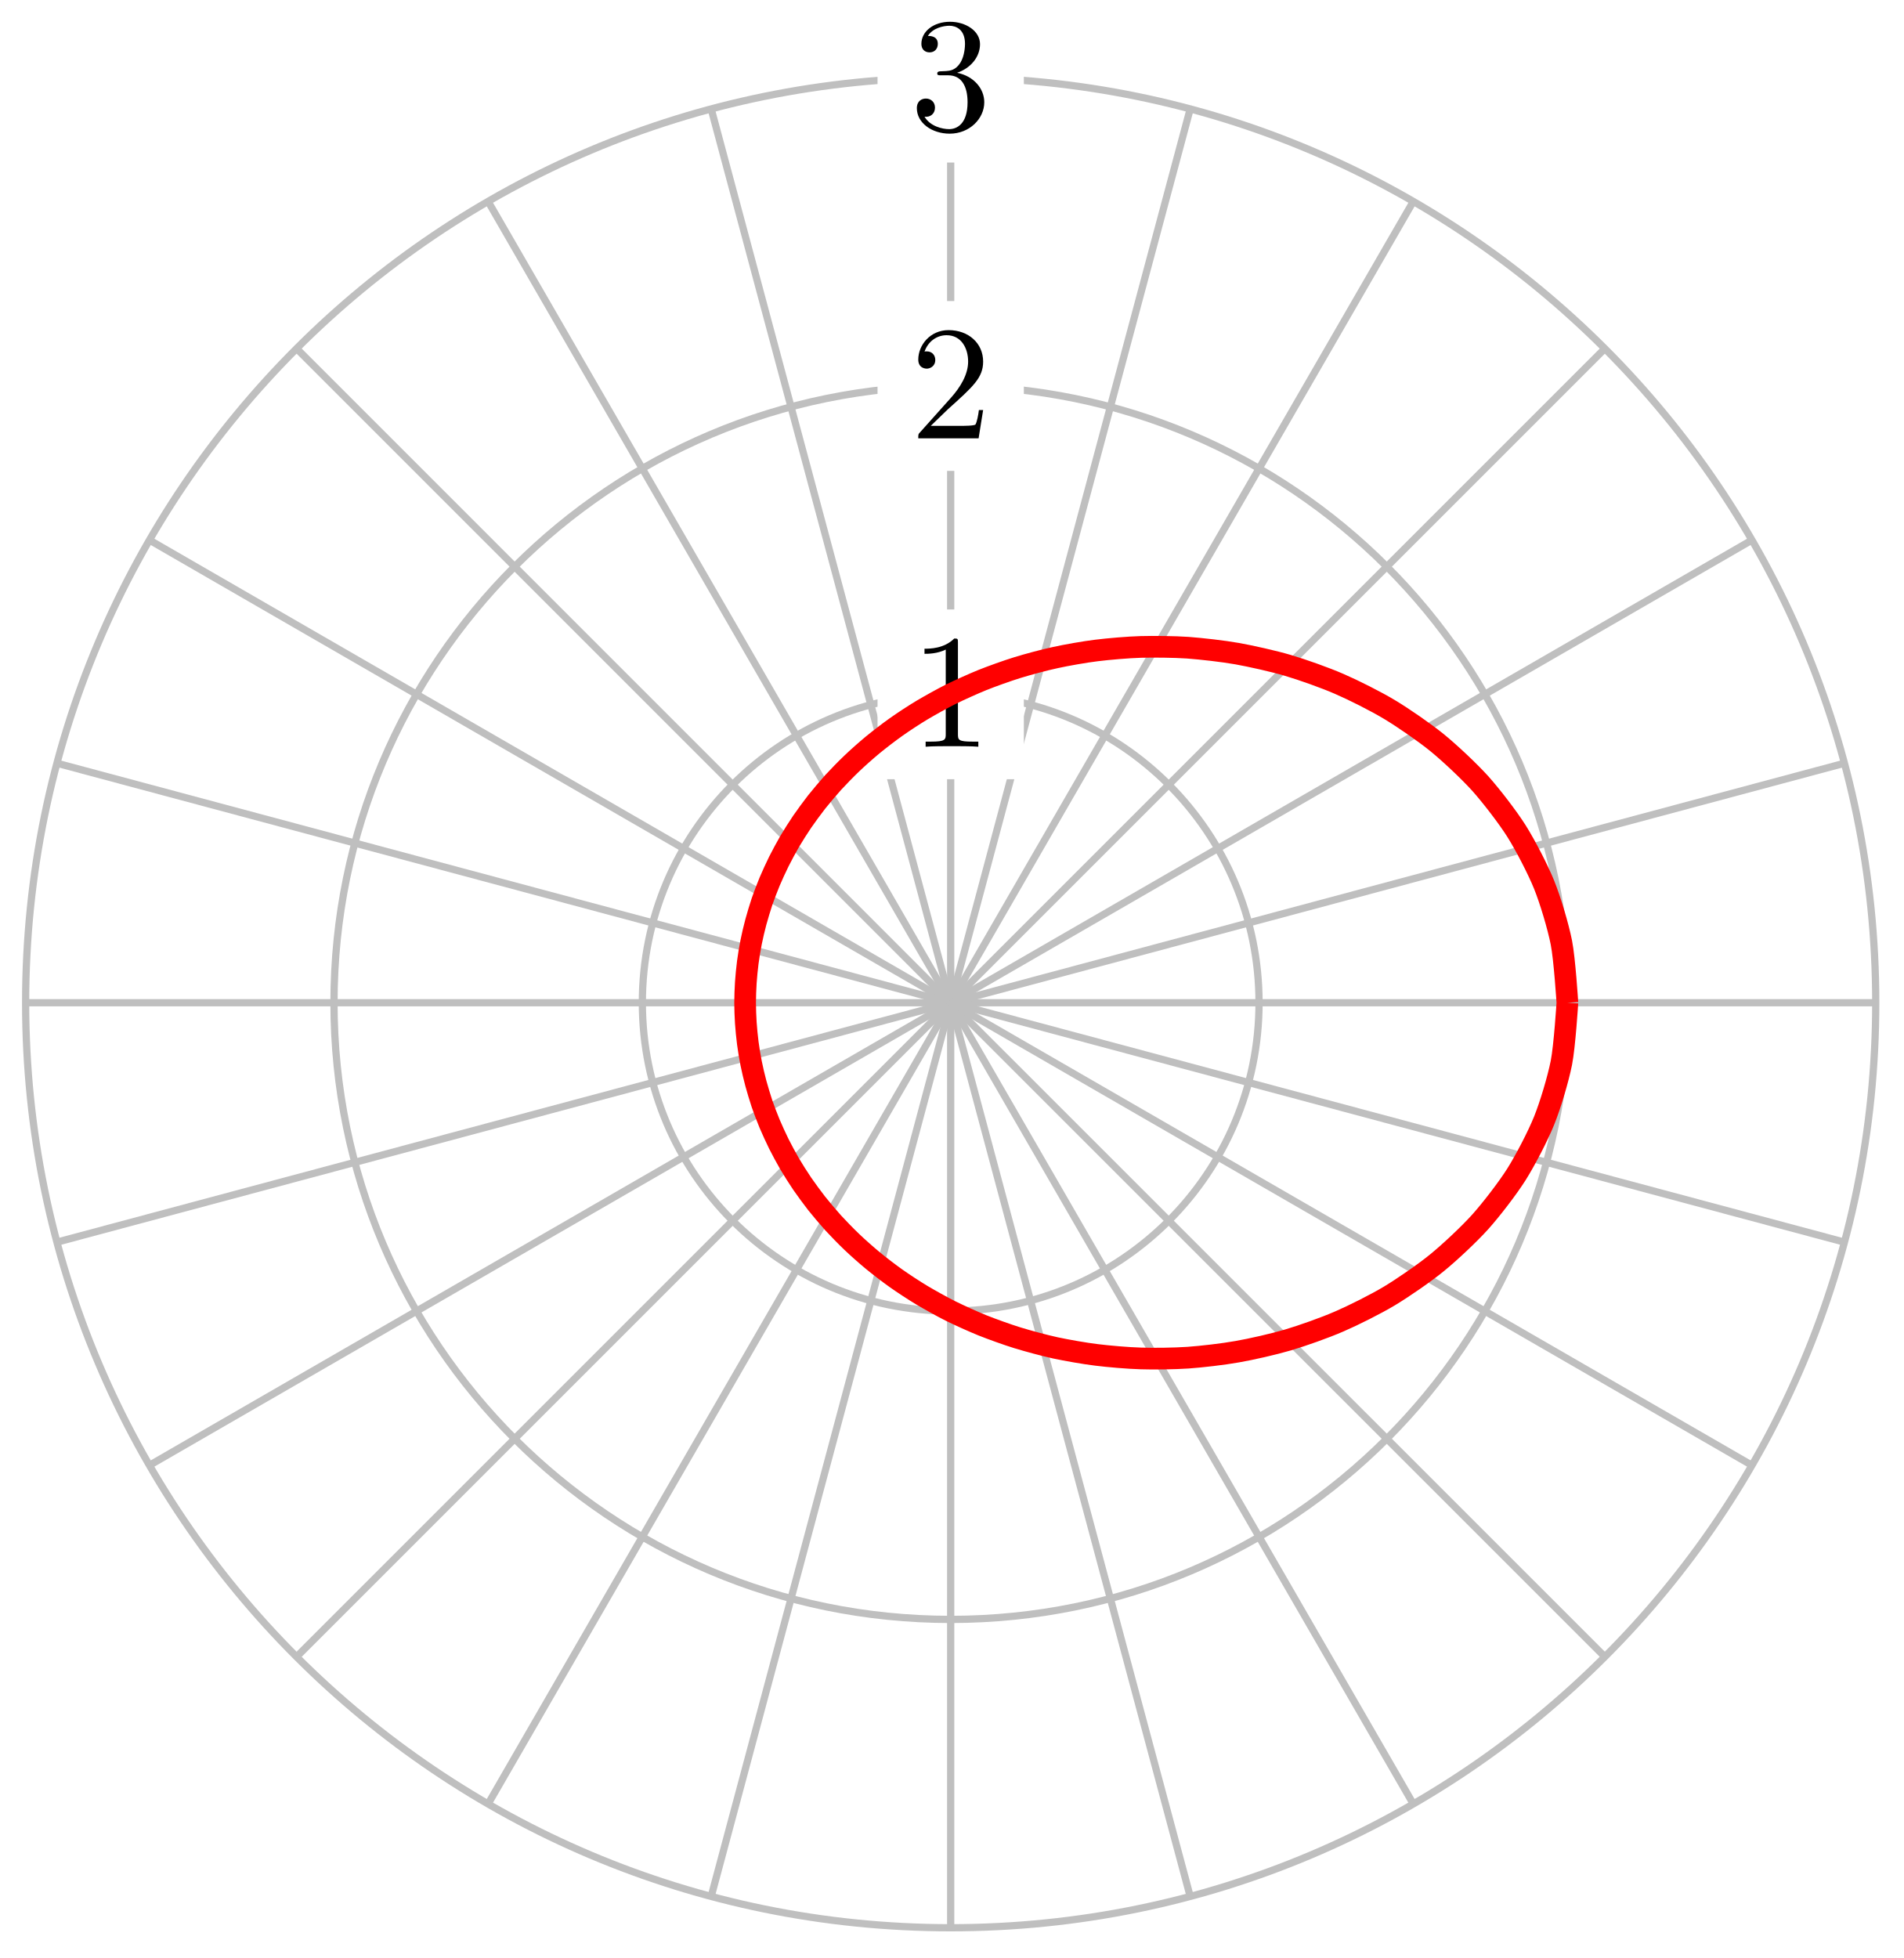
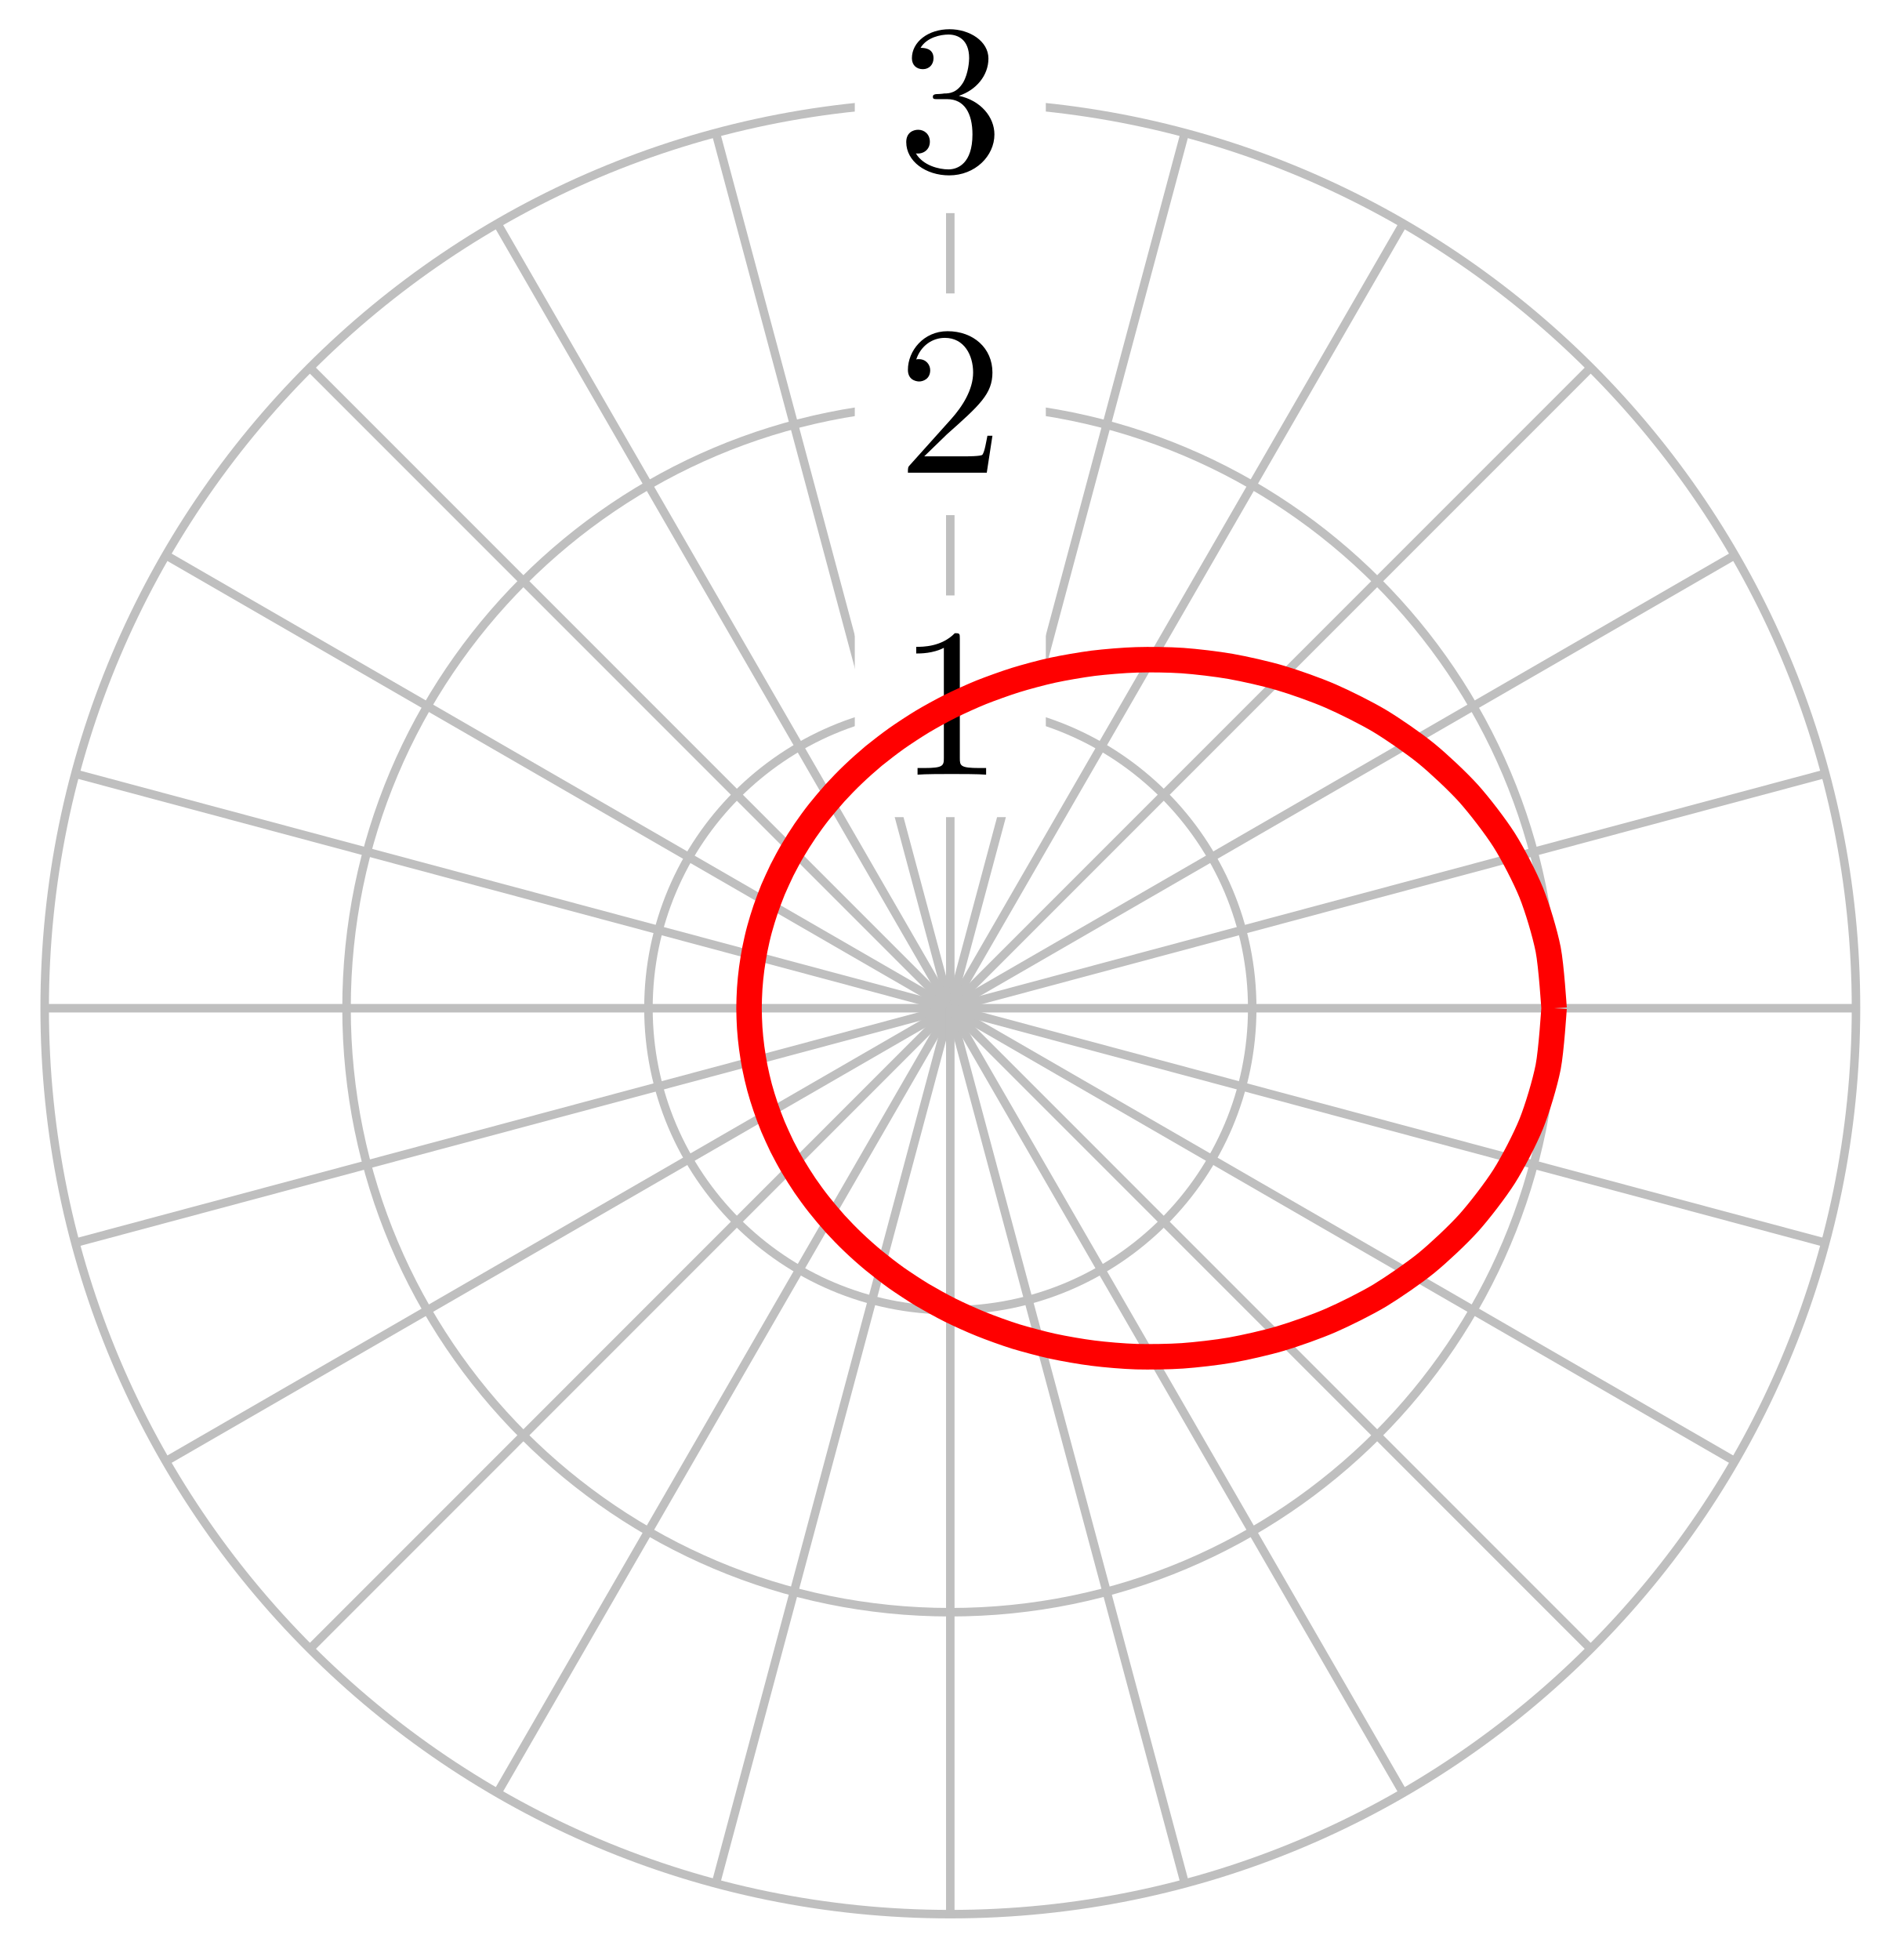
- <svg xmlns="http://www.w3.org/2000/svg" xmlns:xlink="http://www.w3.org/1999/xlink" width="105pt" height="108pt" viewBox="0 0 105 108" version="1.1">
+ <svg xmlns="http://www.w3.org/2000/svg" xmlns:xlink="http://www.w3.org/1999/xlink" width="89pt" height="92pt" viewBox="0 0 89 92" version="1.1">
  <defs>
    <g>
      <symbol overflow="visible" id="glyph0-0">
        <path style="stroke:none;" d="" />
      </symbol>
      <symbol overflow="visible" id="glyph0-1">
-         <path style="stroke:none;" d="M 2.641 -5.734 C 2.641 -5.953 2.641 -5.969 2.438 -5.969 C 1.875 -5.406 1.078 -5.406 0.797 -5.406 L 0.797 -5.125 C 0.984 -5.125 1.5 -5.125 1.969 -5.359 L 1.969 -0.703 C 1.969 -0.391 1.953 -0.281 1.141 -0.281 L 0.859 -0.281 L 0.859 0 C 1.172 -0.031 1.953 -0.031 2.312 -0.031 C 2.656 -0.031 3.438 -0.031 3.766 0 L 3.766 -0.281 L 3.469 -0.281 C 2.656 -0.281 2.641 -0.375 2.641 -0.703 Z M 2.641 -5.734 " />
+         <path style="stroke:none;" d="M 2.938 -6.375 C 2.938 -6.625 2.938 -6.641 2.703 -6.641 C 2.078 -6 1.203 -6 0.891 -6 L 0.891 -5.688 C 1.094 -5.688 1.672 -5.688 2.188 -5.953 L 2.188 -0.781 C 2.188 -0.422 2.156 -0.312 1.266 -0.312 L 0.953 -0.312 L 0.953 0 C 1.297 -0.031 2.156 -0.031 2.562 -0.031 C 2.953 -0.031 3.828 -0.031 4.172 0 L 4.172 -0.312 L 3.859 -0.312 C 2.953 -0.312 2.938 -0.422 2.938 -0.781 Z M 2.938 -6.375 " />
      </symbol>
      <symbol overflow="visible" id="glyph0-2">
-         <path style="stroke:none;" d="M 1.141 -0.688 L 2.094 -1.609 C 3.484 -2.859 4.031 -3.344 4.031 -4.234 C 4.031 -5.25 3.219 -5.969 2.125 -5.969 C 1.109 -5.969 0.453 -5.141 0.453 -4.344 C 0.453 -3.844 0.891 -3.844 0.922 -3.844 C 1.078 -3.844 1.391 -3.953 1.391 -4.328 C 1.391 -4.562 1.234 -4.797 0.922 -4.797 C 0.844 -4.797 0.828 -4.797 0.797 -4.781 C 1 -5.359 1.484 -5.688 2.016 -5.688 C 2.828 -5.688 3.203 -4.969 3.203 -4.234 C 3.203 -3.516 2.766 -2.812 2.266 -2.25 L 0.547 -0.328 C 0.453 -0.234 0.453 -0.219 0.453 0 L 3.781 0 L 4.031 -1.562 L 3.797 -1.562 C 3.766 -1.297 3.688 -0.891 3.609 -0.766 C 3.547 -0.688 2.953 -0.688 2.75 -0.688 Z M 1.141 -0.688 " />
+         <path style="stroke:none;" d="M 1.266 -0.766 L 2.328 -1.797 C 3.875 -3.172 4.469 -3.703 4.469 -4.703 C 4.469 -5.844 3.578 -6.641 2.359 -6.641 C 1.234 -6.641 0.5 -5.719 0.5 -4.828 C 0.5 -4.281 1 -4.281 1.031 -4.281 C 1.203 -4.281 1.547 -4.391 1.547 -4.812 C 1.547 -5.062 1.359 -5.328 1.016 -5.328 C 0.938 -5.328 0.922 -5.328 0.891 -5.312 C 1.109 -5.969 1.656 -6.328 2.234 -6.328 C 3.141 -6.328 3.562 -5.516 3.562 -4.703 C 3.562 -3.906 3.078 -3.125 2.516 -2.5 L 0.609 -0.375 C 0.5 -0.266 0.5 -0.234 0.5 0 L 4.203 0 L 4.469 -1.734 L 4.234 -1.734 C 4.172 -1.438 4.109 -1 4 -0.844 C 3.938 -0.766 3.281 -0.766 3.062 -0.766 Z M 1.266 -0.766 " />
      </symbol>
      <symbol overflow="visible" id="glyph0-3">
-         <path style="stroke:none;" d="M 2.594 -3.156 C 3.344 -3.406 3.859 -4.031 3.859 -4.734 C 3.859 -5.469 3.062 -5.969 2.203 -5.969 C 1.297 -5.969 0.625 -5.438 0.625 -4.75 C 0.625 -4.453 0.812 -4.281 1.078 -4.281 C 1.359 -4.281 1.531 -4.484 1.531 -4.75 C 1.531 -5.188 1.109 -5.188 0.984 -5.188 C 1.25 -5.625 1.844 -5.75 2.172 -5.75 C 2.531 -5.75 3.031 -5.547 3.031 -4.75 C 3.031 -4.641 3.016 -4.109 2.781 -3.719 C 2.516 -3.297 2.203 -3.266 1.984 -3.25 C 1.906 -3.25 1.688 -3.234 1.625 -3.234 C 1.562 -3.219 1.5 -3.203 1.5 -3.125 C 1.5 -3.016 1.562 -3.016 1.719 -3.016 L 2.109 -3.016 C 2.844 -3.016 3.172 -2.406 3.172 -1.531 C 3.172 -0.312 2.562 -0.047 2.156 -0.047 C 1.781 -0.047 1.109 -0.203 0.797 -0.734 C 1.109 -0.688 1.375 -0.891 1.375 -1.234 C 1.375 -1.547 1.141 -1.734 0.875 -1.734 C 0.656 -1.734 0.375 -1.609 0.375 -1.203 C 0.375 -0.391 1.203 0.203 2.188 0.203 C 3.281 0.203 4.094 -0.625 4.094 -1.531 C 4.094 -2.266 3.531 -2.969 2.594 -3.156 Z M 2.594 -3.156 " />
+         <path style="stroke:none;" d="M 2.891 -3.516 C 3.703 -3.781 4.281 -4.469 4.281 -5.266 C 4.281 -6.078 3.406 -6.641 2.453 -6.641 C 1.453 -6.641 0.688 -6.047 0.688 -5.281 C 0.688 -4.953 0.906 -4.766 1.203 -4.766 C 1.5 -4.766 1.703 -4.984 1.703 -5.281 C 1.703 -5.766 1.234 -5.766 1.094 -5.766 C 1.391 -6.266 2.047 -6.391 2.406 -6.391 C 2.828 -6.391 3.375 -6.172 3.375 -5.281 C 3.375 -5.156 3.344 -4.578 3.094 -4.141 C 2.797 -3.656 2.453 -3.625 2.203 -3.625 C 2.125 -3.609 1.891 -3.594 1.812 -3.594 C 1.734 -3.578 1.672 -3.562 1.672 -3.469 C 1.672 -3.359 1.734 -3.359 1.906 -3.359 L 2.344 -3.359 C 3.156 -3.359 3.531 -2.688 3.531 -1.703 C 3.531 -0.344 2.844 -0.062 2.406 -0.062 C 1.969 -0.062 1.219 -0.234 0.875 -0.812 C 1.219 -0.766 1.531 -0.984 1.531 -1.359 C 1.531 -1.719 1.266 -1.922 0.984 -1.922 C 0.734 -1.922 0.422 -1.781 0.422 -1.344 C 0.422 -0.438 1.344 0.219 2.438 0.219 C 3.656 0.219 4.562 -0.688 4.562 -1.703 C 4.562 -2.516 3.922 -3.297 2.891 -3.516 Z M 2.891 -3.516 " />
      </symbol>
    </g>
  </defs>
  <g id="surface1">
-     <path style="fill:none;stroke-width:0.399;stroke-linecap:butt;stroke-linejoin:miter;stroke:rgb(75%,75%,75%);stroke-opacity:1;stroke-miterlimit:10;" d="M -0.001 -0.002 L 51.023 -0.002 " transform="matrix(1,0,0,-1.00002,52.438,55.30683)" />
-     <path style="fill:none;stroke-width:0.399;stroke-linecap:butt;stroke-linejoin:miter;stroke:rgb(75%,75%,75%);stroke-opacity:1;stroke-miterlimit:10;" d="M -0.001 -0.002 L 49.285 13.205 " transform="matrix(1,0,0,-1.00002,52.438,55.30683)" />
-     <path style="fill:none;stroke-width:0.399;stroke-linecap:butt;stroke-linejoin:miter;stroke:rgb(75%,75%,75%);stroke-opacity:1;stroke-miterlimit:10;" d="M -0.001 -0.002 L 44.187 25.513 " transform="matrix(1,0,0,-1.00002,52.438,55.30683)" />
-     <path style="fill:none;stroke-width:0.399;stroke-linecap:butt;stroke-linejoin:miter;stroke:rgb(75%,75%,75%);stroke-opacity:1;stroke-miterlimit:10;" d="M -0.001 -0.002 L 36.082 36.08 " transform="matrix(1,0,0,-1.00002,52.438,55.30683)" />
-     <path style="fill:none;stroke-width:0.399;stroke-linecap:butt;stroke-linejoin:miter;stroke:rgb(75%,75%,75%);stroke-opacity:1;stroke-miterlimit:10;" d="M -0.001 -0.002 L 25.511 44.189 " transform="matrix(1,0,0,-1.00002,52.438,55.30683)" />
-     <path style="fill:none;stroke-width:0.399;stroke-linecap:butt;stroke-linejoin:miter;stroke:rgb(75%,75%,75%);stroke-opacity:1;stroke-miterlimit:10;" d="M -0.001 -0.002 L 13.207 49.286 " transform="matrix(1,0,0,-1.00002,52.438,55.30683)" />
-     <path style="fill:none;stroke-width:0.399;stroke-linecap:butt;stroke-linejoin:miter;stroke:rgb(75%,75%,75%);stroke-opacity:1;stroke-miterlimit:10;" d="M -0.001 -0.002 L -0.001 51.025 " transform="matrix(1,0,0,-1.00002,52.438,55.30683)" />
-     <path style="fill:none;stroke-width:0.399;stroke-linecap:butt;stroke-linejoin:miter;stroke:rgb(75%,75%,75%);stroke-opacity:1;stroke-miterlimit:10;" d="M -0.001 -0.002 L -13.208 49.286 " transform="matrix(1,0,0,-1.00002,52.438,55.30683)" />
-     <path style="fill:none;stroke-width:0.399;stroke-linecap:butt;stroke-linejoin:miter;stroke:rgb(75%,75%,75%);stroke-opacity:1;stroke-miterlimit:10;" d="M -0.001 -0.002 L -25.512 44.189 " transform="matrix(1,0,0,-1.00002,52.438,55.30683)" />
-     <path style="fill:none;stroke-width:0.399;stroke-linecap:butt;stroke-linejoin:miter;stroke:rgb(75%,75%,75%);stroke-opacity:1;stroke-miterlimit:10;" d="M -0.001 -0.002 L -36.079 36.08 " transform="matrix(1,0,0,-1.00002,52.438,55.30683)" />
-     <path style="fill:none;stroke-width:0.399;stroke-linecap:butt;stroke-linejoin:miter;stroke:rgb(75%,75%,75%);stroke-opacity:1;stroke-miterlimit:10;" d="M -0.001 -0.002 L -44.188 25.513 " transform="matrix(1,0,0,-1.00002,52.438,55.30683)" />
-     <path style="fill:none;stroke-width:0.399;stroke-linecap:butt;stroke-linejoin:miter;stroke:rgb(75%,75%,75%);stroke-opacity:1;stroke-miterlimit:10;" d="M -0.001 -0.002 L -49.286 13.205 " transform="matrix(1,0,0,-1.00002,52.438,55.30683)" />
-     <path style="fill:none;stroke-width:0.399;stroke-linecap:butt;stroke-linejoin:miter;stroke:rgb(75%,75%,75%);stroke-opacity:1;stroke-miterlimit:10;" d="M -0.001 -0.002 L -51.024 -0.002 " transform="matrix(1,0,0,-1.00002,52.438,55.30683)" />
-     <path style="fill:none;stroke-width:0.399;stroke-linecap:butt;stroke-linejoin:miter;stroke:rgb(75%,75%,75%);stroke-opacity:1;stroke-miterlimit:10;" d="M -0.001 -0.002 L -49.286 -13.205 " transform="matrix(1,0,0,-1.00002,52.438,55.30683)" />
-     <path style="fill:none;stroke-width:0.399;stroke-linecap:butt;stroke-linejoin:miter;stroke:rgb(75%,75%,75%);stroke-opacity:1;stroke-miterlimit:10;" d="M -0.001 -0.002 L -44.188 -25.513 " transform="matrix(1,0,0,-1.00002,52.438,55.30683)" />
-     <path style="fill:none;stroke-width:0.399;stroke-linecap:butt;stroke-linejoin:miter;stroke:rgb(75%,75%,75%);stroke-opacity:1;stroke-miterlimit:10;" d="M -0.001 -0.002 L -36.079 -36.079 " transform="matrix(1,0,0,-1.00002,52.438,55.30683)" />
-     <path style="fill:none;stroke-width:0.399;stroke-linecap:butt;stroke-linejoin:miter;stroke:rgb(75%,75%,75%);stroke-opacity:1;stroke-miterlimit:10;" d="M -0.001 -0.002 L -25.512 -44.188 " transform="matrix(1,0,0,-1.00002,52.438,55.30683)" />
-     <path style="fill:none;stroke-width:0.399;stroke-linecap:butt;stroke-linejoin:miter;stroke:rgb(75%,75%,75%);stroke-opacity:1;stroke-miterlimit:10;" d="M -0.001 -0.002 L -13.208 -49.286 " transform="matrix(1,0,0,-1.00002,52.438,55.30683)" />
-     <path style="fill:none;stroke-width:0.399;stroke-linecap:butt;stroke-linejoin:miter;stroke:rgb(75%,75%,75%);stroke-opacity:1;stroke-miterlimit:10;" d="M -0.001 -0.002 L -0.001 -51.024 " transform="matrix(1,0,0,-1.00002,52.438,55.30683)" />
-     <path style="fill:none;stroke-width:0.399;stroke-linecap:butt;stroke-linejoin:miter;stroke:rgb(75%,75%,75%);stroke-opacity:1;stroke-miterlimit:10;" d="M -0.001 -0.002 L 13.207 -49.286 " transform="matrix(1,0,0,-1.00002,52.438,55.30683)" />
-     <path style="fill:none;stroke-width:0.399;stroke-linecap:butt;stroke-linejoin:miter;stroke:rgb(75%,75%,75%);stroke-opacity:1;stroke-miterlimit:10;" d="M -0.001 -0.002 L 25.511 -44.188 " transform="matrix(1,0,0,-1.00002,52.438,55.30683)" />
-     <path style="fill:none;stroke-width:0.399;stroke-linecap:butt;stroke-linejoin:miter;stroke:rgb(75%,75%,75%);stroke-opacity:1;stroke-miterlimit:10;" d="M -0.001 -0.002 L 36.082 -36.079 " transform="matrix(1,0,0,-1.00002,52.438,55.30683)" />
-     <path style="fill:none;stroke-width:0.399;stroke-linecap:butt;stroke-linejoin:miter;stroke:rgb(75%,75%,75%);stroke-opacity:1;stroke-miterlimit:10;" d="M -0.001 -0.002 L 44.187 -25.513 " transform="matrix(1,0,0,-1.00002,52.438,55.30683)" />
-     <path style="fill:none;stroke-width:0.399;stroke-linecap:butt;stroke-linejoin:miter;stroke:rgb(75%,75%,75%);stroke-opacity:1;stroke-miterlimit:10;" d="M -0.001 -0.002 L 49.285 -13.205 " transform="matrix(1,0,0,-1.00002,52.438,55.30683)" />
-     <path style="fill:none;stroke-width:0.399;stroke-linecap:butt;stroke-linejoin:miter;stroke:rgb(75%,75%,75%);stroke-opacity:1;stroke-miterlimit:10;" d="M 17.007 -0.002 C 17.007 9.393 9.394 17.01 -0.001 17.01 C -9.395 17.01 -17.008 9.393 -17.008 -0.002 C -17.008 -9.392 -9.395 -17.009 -0.001 -17.009 C 9.394 -17.009 17.007 -9.392 17.007 -0.002 Z M 17.007 -0.002 " transform="matrix(1,0,0,-1.00002,52.438,55.30683)" />
-     <path style=" stroke:none;fill-rule:nonzero;fill:rgb(100%,100%,100%);fill-opacity:1;" d="M 56.473 33.617 L 48.402 33.617 L 48.402 42.98 L 56.473 42.98 Z M 56.473 33.617 " />
+     <path style="fill:none;stroke-width:0.399;stroke-linecap:butt;stroke-linejoin:miter;stroke:rgb(75%,75%,75%);stroke-opacity:1;stroke-miterlimit:10;" d="M -0.001 0.001 L 42.522 0.001 " transform="matrix(1.00003,0,0,-1.00008,44.61777,47.32567)" />
+     <path style="fill:none;stroke-width:0.399;stroke-linecap:butt;stroke-linejoin:miter;stroke:rgb(75%,75%,75%);stroke-opacity:1;stroke-miterlimit:10;" d="M -0.001 0.001 L 41.072 11.004 " transform="matrix(1.00003,0,0,-1.00008,44.61777,47.32567)" />
+     <path style="fill:none;stroke-width:0.399;stroke-linecap:butt;stroke-linejoin:miter;stroke:rgb(75%,75%,75%);stroke-opacity:1;stroke-miterlimit:10;" d="M -0.001 0.001 L 36.823 21.261 " transform="matrix(1.00003,0,0,-1.00008,44.61777,47.32567)" />
+     <path style="fill:none;stroke-width:0.399;stroke-linecap:butt;stroke-linejoin:miter;stroke:rgb(75%,75%,75%);stroke-opacity:1;stroke-miterlimit:10;" d="M -0.001 0.001 L 30.065 30.065 " transform="matrix(1.00003,0,0,-1.00008,44.61777,47.32567)" />
+     <path style="fill:none;stroke-width:0.399;stroke-linecap:butt;stroke-linejoin:miter;stroke:rgb(75%,75%,75%);stroke-opacity:1;stroke-miterlimit:10;" d="M -0.001 0.001 L 21.261 36.823 " transform="matrix(1.00003,0,0,-1.00008,44.61777,47.32567)" />
+     <path style="fill:none;stroke-width:0.399;stroke-linecap:butt;stroke-linejoin:miter;stroke:rgb(75%,75%,75%);stroke-opacity:1;stroke-miterlimit:10;" d="M -0.001 0.001 L 11.007 41.072 " transform="matrix(1.00003,0,0,-1.00008,44.61777,47.32567)" />
+     <path style="fill:none;stroke-width:0.399;stroke-linecap:butt;stroke-linejoin:miter;stroke:rgb(75%,75%,75%);stroke-opacity:1;stroke-miterlimit:10;" d="M -0.001 0.001 L -0.001 42.521 " transform="matrix(1.00003,0,0,-1.00008,44.61777,47.32567)" />
+     <path style="fill:none;stroke-width:0.399;stroke-linecap:butt;stroke-linejoin:miter;stroke:rgb(75%,75%,75%);stroke-opacity:1;stroke-miterlimit:10;" d="M -0.001 0.001 L -11.004 41.072 " transform="matrix(1.00003,0,0,-1.00008,44.61777,47.32567)" />
+     <path style="fill:none;stroke-width:0.399;stroke-linecap:butt;stroke-linejoin:miter;stroke:rgb(75%,75%,75%);stroke-opacity:1;stroke-miterlimit:10;" d="M -0.001 0.001 L -21.262 36.823 " transform="matrix(1.00003,0,0,-1.00008,44.61777,47.32567)" />
+     <path style="fill:none;stroke-width:0.399;stroke-linecap:butt;stroke-linejoin:miter;stroke:rgb(75%,75%,75%);stroke-opacity:1;stroke-miterlimit:10;" d="M -0.001 0.001 L -30.066 30.065 " transform="matrix(1.00003,0,0,-1.00008,44.61777,47.32567)" />
+     <path style="fill:none;stroke-width:0.399;stroke-linecap:butt;stroke-linejoin:miter;stroke:rgb(75%,75%,75%);stroke-opacity:1;stroke-miterlimit:10;" d="M -0.001 0.001 L -36.824 21.261 " transform="matrix(1.00003,0,0,-1.00008,44.61777,47.32567)" />
+     <path style="fill:none;stroke-width:0.399;stroke-linecap:butt;stroke-linejoin:miter;stroke:rgb(75%,75%,75%);stroke-opacity:1;stroke-miterlimit:10;" d="M -0.001 0.001 L -41.07 11.004 " transform="matrix(1.00003,0,0,-1.00008,44.61777,47.32567)" />
+     <path style="fill:none;stroke-width:0.399;stroke-linecap:butt;stroke-linejoin:miter;stroke:rgb(75%,75%,75%);stroke-opacity:1;stroke-miterlimit:10;" d="M -0.001 0.001 L -42.519 0.001 " transform="matrix(1.00003,0,0,-1.00008,44.61777,47.32567)" />
+     <path style="fill:none;stroke-width:0.399;stroke-linecap:butt;stroke-linejoin:miter;stroke:rgb(75%,75%,75%);stroke-opacity:1;stroke-miterlimit:10;" d="M -0.001 0.001 L -41.07 -11.005 " transform="matrix(1.00003,0,0,-1.00008,44.61777,47.32567)" />
+     <path style="fill:none;stroke-width:0.399;stroke-linecap:butt;stroke-linejoin:miter;stroke:rgb(75%,75%,75%);stroke-opacity:1;stroke-miterlimit:10;" d="M -0.001 0.001 L -36.824 -21.259 " transform="matrix(1.00003,0,0,-1.00008,44.61777,47.32567)" />
+     <path style="fill:none;stroke-width:0.399;stroke-linecap:butt;stroke-linejoin:miter;stroke:rgb(75%,75%,75%);stroke-opacity:1;stroke-miterlimit:10;" d="M -0.001 0.001 L -30.066 -30.066 " transform="matrix(1.00003,0,0,-1.00008,44.61777,47.32567)" />
+     <path style="fill:none;stroke-width:0.399;stroke-linecap:butt;stroke-linejoin:miter;stroke:rgb(75%,75%,75%);stroke-opacity:1;stroke-miterlimit:10;" d="M -0.001 0.001 L -21.262 -36.824 " transform="matrix(1.00003,0,0,-1.00008,44.61777,47.32567)" />
+     <path style="fill:none;stroke-width:0.399;stroke-linecap:butt;stroke-linejoin:miter;stroke:rgb(75%,75%,75%);stroke-opacity:1;stroke-miterlimit:10;" d="M -0.001 0.001 L -11.004 -41.069 " transform="matrix(1.00003,0,0,-1.00008,44.61777,47.32567)" />
+     <path style="fill:none;stroke-width:0.399;stroke-linecap:butt;stroke-linejoin:miter;stroke:rgb(75%,75%,75%);stroke-opacity:1;stroke-miterlimit:10;" d="M -0.001 0.001 L -0.001 -42.519 " transform="matrix(1.00003,0,0,-1.00008,44.61777,47.32567)" />
+     <path style="fill:none;stroke-width:0.399;stroke-linecap:butt;stroke-linejoin:miter;stroke:rgb(75%,75%,75%);stroke-opacity:1;stroke-miterlimit:10;" d="M -0.001 0.001 L 11.007 -41.069 " transform="matrix(1.00003,0,0,-1.00008,44.61777,47.32567)" />
+     <path style="fill:none;stroke-width:0.399;stroke-linecap:butt;stroke-linejoin:miter;stroke:rgb(75%,75%,75%);stroke-opacity:1;stroke-miterlimit:10;" d="M -0.001 0.001 L 21.261 -36.824 " transform="matrix(1.00003,0,0,-1.00008,44.61777,47.32567)" />
+     <path style="fill:none;stroke-width:0.399;stroke-linecap:butt;stroke-linejoin:miter;stroke:rgb(75%,75%,75%);stroke-opacity:1;stroke-miterlimit:10;" d="M -0.001 0.001 L 30.065 -30.066 " transform="matrix(1.00003,0,0,-1.00008,44.61777,47.32567)" />
+     <path style="fill:none;stroke-width:0.399;stroke-linecap:butt;stroke-linejoin:miter;stroke:rgb(75%,75%,75%);stroke-opacity:1;stroke-miterlimit:10;" d="M -0.001 0.001 L 36.823 -21.259 " transform="matrix(1.00003,0,0,-1.00008,44.61777,47.32567)" />
+     <path style="fill:none;stroke-width:0.399;stroke-linecap:butt;stroke-linejoin:miter;stroke:rgb(75%,75%,75%);stroke-opacity:1;stroke-miterlimit:10;" d="M -0.001 0.001 L 41.072 -11.005 " transform="matrix(1.00003,0,0,-1.00008,44.61777,47.32567)" />
+     <path style="fill:none;stroke-width:0.399;stroke-linecap:butt;stroke-linejoin:miter;stroke:rgb(75%,75%,75%);stroke-opacity:1;stroke-miterlimit:10;" d="M 14.175 0.001 C 14.175 7.829 7.827 14.172 -0.001 14.172 C -7.828 14.172 -14.172 7.829 -14.172 0.001 C -14.172 -7.826 -7.828 -14.173 -0.001 -14.173 C 7.827 -14.173 14.175 -7.826 14.175 0.001 Z M 14.175 0.001 " transform="matrix(1.00003,0,0,-1.00008,44.61777,47.32567)" />
+     <path style=" stroke:none;fill-rule:nonzero;fill:rgb(100%,100%,100%);fill-opacity:1;" d="M 40.133 38.355 L 49.102 38.355 L 49.102 27.949 L 40.133 27.949 Z M 40.133 38.355 " />
    <g style="fill:rgb(0%,0%,0%);fill-opacity:1;">
-       <use xlink:href="#glyph0-1" x="50.196" y="41.188" />
+       <use xlink:href="#glyph0-1" x="42.127" y="36.362" />
    </g>
-     <path style="fill:none;stroke-width:0.399;stroke-linecap:butt;stroke-linejoin:miter;stroke:rgb(75%,75%,75%);stroke-opacity:1;stroke-miterlimit:10;" d="M 34.015 -0.002 C 34.015 18.787 18.789 34.017 -0.001 34.017 C -18.786 34.017 -34.016 18.787 -34.016 -0.002 C -34.016 -18.787 -18.786 -34.017 -0.001 -34.017 C 18.789 -34.017 34.015 -18.787 34.015 -0.002 Z M 34.015 -0.002 " transform="matrix(1,0,0,-1.00002,52.438,55.30683)" />
-     <path style=" stroke:none;fill-rule:nonzero;fill:rgb(100%,100%,100%);fill-opacity:1;" d="M 56.473 16.605 L 48.402 16.605 L 48.402 25.973 L 56.473 25.973 Z M 56.473 16.605 " />
+     <path style="fill:none;stroke-width:0.399;stroke-linecap:butt;stroke-linejoin:miter;stroke:rgb(75%,75%,75%);stroke-opacity:1;stroke-miterlimit:10;" d="M 28.346 0.001 C 28.346 15.656 15.655 28.347 -0.001 28.347 C -15.656 28.347 -28.347 15.656 -28.347 0.001 C -28.347 -15.657 -15.656 -28.348 -0.001 -28.348 C 15.655 -28.348 28.346 -15.657 28.346 0.001 Z M 28.346 0.001 " transform="matrix(1.00003,0,0,-1.00008,44.61777,47.32567)" />
+     <path style=" stroke:none;fill-rule:nonzero;fill:rgb(100%,100%,100%);fill-opacity:1;" d="M 40.133 24.18 L 49.102 24.18 L 49.102 13.773 L 40.133 13.773 Z M 40.133 24.18 " />
    <g style="fill:rgb(0%,0%,0%);fill-opacity:1;">
-       <use xlink:href="#glyph0-2" x="50.196" y="24.178" />
+       <use xlink:href="#glyph0-2" x="42.127" y="22.187" />
    </g>
-     <path style="fill:none;stroke-width:0.399;stroke-linecap:butt;stroke-linejoin:miter;stroke:rgb(75%,75%,75%);stroke-opacity:1;stroke-miterlimit:10;" d="M 51.023 -0.002 C 51.023 28.181 28.179 51.025 -0.001 51.025 C -28.18 51.025 -51.024 28.181 -51.024 -0.002 C -51.024 -28.181 -28.18 -51.024 -0.001 -51.024 C 28.179 -51.024 51.023 -28.181 51.023 -0.002 Z M 51.023 -0.002 " transform="matrix(1,0,0,-1.00002,52.438,55.30683)" />
-     <path style=" stroke:none;fill-rule:nonzero;fill:rgb(100%,100%,100%);fill-opacity:1;" d="M 56.473 -0.402 L 48.402 -0.402 L 48.402 8.965 L 56.473 8.965 Z M 56.473 -0.402 " />
+     <path style="fill:none;stroke-width:0.399;stroke-linecap:butt;stroke-linejoin:miter;stroke:rgb(75%,75%,75%);stroke-opacity:1;stroke-miterlimit:10;" d="M 42.522 0.001 C 42.522 23.484 23.483 42.521 -0.001 42.521 C -23.484 42.521 -42.519 23.484 -42.519 0.001 C -42.519 -23.485 -23.484 -42.519 -0.001 -42.519 C 23.483 -42.519 42.522 -23.485 42.522 0.001 Z M 42.522 0.001 " transform="matrix(1.00003,0,0,-1.00008,44.61777,47.32567)" />
+     <path style=" stroke:none;fill-rule:nonzero;fill:rgb(100%,100%,100%);fill-opacity:1;" d="M 40.133 10.004 L 49.102 10.004 L 49.102 -0.402 L 40.133 -0.402 Z M 40.133 10.004 " />
    <g style="fill:rgb(0%,0%,0%);fill-opacity:1;">
-       <use xlink:href="#glyph0-3" x="50.196" y="7.17" />
+       <use xlink:href="#glyph0-3" x="42.127" y="8.013" />
    </g>
-     <path style="fill:none;stroke-width:1.196;stroke-linecap:butt;stroke-linejoin:miter;stroke:rgb(100%,0%,0%);stroke-opacity:1;stroke-miterlimit:10;" d="M 34.015 -0.002 C 34.015 -0.002 33.863 2.412 33.683 3.318 C 33.503 4.221 33.074 5.658 32.73 6.51 C 32.386 7.361 31.695 8.689 31.207 9.467 C 30.718 10.24 29.808 11.42 29.203 12.096 C 28.593 12.771 27.523 13.775 26.828 14.342 C 26.136 14.904 24.953 15.721 24.203 16.17 C 23.453 16.623 22.207 17.248 21.429 17.584 C 20.652 17.924 19.382 18.373 18.601 18.603 C 17.824 18.834 16.566 19.115 15.8 19.252 C 15.035 19.388 13.82 19.525 13.082 19.58 C 12.343 19.631 11.187 19.642 10.488 19.623 C 9.789 19.603 8.703 19.51 8.046 19.428 C 7.394 19.349 6.382 19.17 5.777 19.037 C 5.167 18.908 4.234 18.654 3.675 18.482 C 3.117 18.31 2.261 18.002 1.753 17.799 C 1.242 17.592 0.464 17.24 -0.001 17.01 C -0.465 16.779 -1.168 16.385 -1.59 16.135 C -2.008 15.885 -2.645 15.467 -3.024 15.197 C -3.399 14.932 -3.973 14.49 -4.309 14.213 C -4.649 13.932 -5.161 13.478 -5.461 13.189 C -5.766 12.9 -6.219 12.432 -6.489 12.139 C -6.754 11.846 -7.157 11.365 -7.395 11.068 C -7.629 10.768 -7.985 10.283 -8.192 9.982 C -8.399 9.678 -8.708 9.189 -8.887 8.885 C -9.063 8.58 -9.329 8.088 -9.481 7.783 C -9.633 7.475 -9.86 6.982 -9.989 6.674 C -10.118 6.365 -10.305 5.873 -10.411 5.565 C -10.512 5.256 -10.665 4.76 -10.747 4.451 C -10.833 4.143 -10.946 3.647 -11.008 3.338 C -11.071 3.029 -11.153 2.533 -11.192 2.225 C -11.231 1.916 -11.282 1.42 -11.301 1.111 C -11.321 0.803 -11.34 0.311 -11.34 -0.002 C -11.34 -0.31 -11.321 -0.803 -11.301 -1.111 C -11.282 -1.42 -11.231 -1.916 -11.192 -2.224 C -11.153 -2.533 -11.071 -3.029 -11.008 -3.338 C -10.946 -3.646 -10.833 -4.142 -10.747 -4.451 C -10.665 -4.759 -10.512 -5.256 -10.411 -5.564 C -10.305 -5.873 -10.118 -6.365 -9.989 -6.674 C -9.86 -6.982 -9.633 -7.474 -9.481 -7.783 C -9.329 -8.088 -9.063 -8.58 -8.887 -8.884 C -8.708 -9.189 -8.399 -9.677 -8.192 -9.982 C -7.985 -10.283 -7.629 -10.767 -7.395 -11.068 C -7.157 -11.365 -6.754 -11.845 -6.489 -12.138 C -6.219 -12.431 -5.766 -12.9 -5.461 -13.189 C -5.161 -13.478 -4.649 -13.931 -4.309 -14.212 C -3.973 -14.49 -3.399 -14.931 -3.024 -15.197 C -2.645 -15.466 -2.008 -15.884 -1.59 -16.134 C -1.168 -16.384 -0.465 -16.779 -0.001 -17.009 C 0.464 -17.24 1.242 -17.591 1.753 -17.798 C 2.261 -18.001 3.117 -18.31 3.675 -18.482 C 4.234 -18.654 5.167 -18.908 5.777 -19.04 C 6.382 -19.169 7.394 -19.349 8.046 -19.427 C 8.703 -19.509 9.789 -19.603 10.488 -19.622 C 11.187 -19.646 12.343 -19.63 13.082 -19.58 C 13.82 -19.529 15.035 -19.388 15.8 -19.251 C 16.566 -19.119 17.824 -18.833 18.601 -18.603 C 19.382 -18.372 20.652 -17.923 21.429 -17.583 C 22.207 -17.248 23.453 -16.623 24.203 -16.173 C 24.953 -15.72 26.136 -14.908 26.828 -14.341 C 27.523 -13.775 28.593 -12.771 29.203 -12.095 C 29.808 -11.42 30.718 -10.24 31.207 -9.466 C 31.695 -8.689 32.386 -7.361 32.73 -6.509 C 33.074 -5.658 33.503 -4.22 33.683 -3.318 C 33.863 -2.416 34.015 -0.002 34.015 -0.002 " transform="matrix(1,0,0,-1.00002,52.438,55.30683)" />
+     <path style="fill:none;stroke-width:1.196;stroke-linecap:butt;stroke-linejoin:miter;stroke:rgb(100%,0%,0%);stroke-opacity:1;stroke-miterlimit:10;" d="M 28.346 0.001 C 28.346 0.001 28.217 2.013 28.069 2.763 C 27.92 3.517 27.561 4.712 27.276 5.423 C 26.987 6.134 26.413 7.243 26.006 7.888 C 25.596 8.532 24.839 9.516 24.335 10.079 C 23.827 10.641 22.936 11.477 22.358 11.95 C 21.78 12.422 20.792 13.102 20.171 13.477 C 19.546 13.852 18.503 14.371 17.854 14.653 C 17.21 14.934 16.151 15.309 15.503 15.5 C 14.851 15.696 13.804 15.93 13.167 16.043 C 12.526 16.156 11.515 16.274 10.901 16.317 C 10.288 16.36 9.323 16.371 8.741 16.352 C 8.159 16.336 7.249 16.258 6.706 16.192 C 6.159 16.121 5.32 15.977 4.812 15.867 C 4.308 15.758 3.527 15.547 3.062 15.403 C 2.597 15.258 1.886 15 1.46 14.832 C 1.035 14.66 0.386 14.367 -0.001 14.172 C -0.387 13.981 -0.973 13.657 -1.325 13.446 C -1.672 13.235 -2.204 12.887 -2.52 12.664 C -2.833 12.442 -3.309 12.075 -3.594 11.844 C -3.875 11.61 -4.301 11.231 -4.551 10.989 C -4.805 10.751 -5.184 10.36 -5.407 10.114 C -5.629 9.868 -5.965 9.469 -6.161 9.223 C -6.36 8.973 -6.653 8.571 -6.825 8.317 C -6.996 8.067 -7.254 7.657 -7.403 7.403 C -7.555 7.149 -7.774 6.739 -7.903 6.485 C -8.028 6.228 -8.215 5.817 -8.325 5.564 C -8.43 5.306 -8.586 4.892 -8.672 4.638 C -8.762 4.38 -8.887 3.966 -8.957 3.708 C -9.028 3.454 -9.121 3.04 -9.172 2.782 C -9.223 2.525 -9.293 2.111 -9.325 1.857 C -9.36 1.599 -9.403 1.185 -9.418 0.927 C -9.434 0.669 -9.45 0.259 -9.45 0.001 C -9.45 -0.256 -9.434 -0.67 -9.418 -0.928 C -9.403 -1.186 -9.36 -1.596 -9.325 -1.854 C -9.293 -2.112 -9.223 -2.526 -9.172 -2.783 C -9.121 -3.041 -9.028 -3.451 -8.957 -3.709 C -8.887 -3.967 -8.762 -4.381 -8.672 -4.635 C -8.586 -4.893 -8.43 -5.307 -8.325 -5.561 C -8.215 -5.818 -8.028 -6.229 -7.903 -6.486 C -7.774 -6.74 -7.555 -7.15 -7.403 -7.404 C -7.254 -7.658 -6.996 -8.064 -6.825 -8.318 C -6.653 -8.568 -6.36 -8.974 -6.161 -9.22 C -5.965 -9.47 -5.629 -9.869 -5.407 -10.115 C -5.184 -10.361 -4.805 -10.752 -4.551 -10.99 C -4.301 -11.232 -3.875 -11.611 -3.594 -11.841 C -3.309 -12.076 -2.833 -12.443 -2.52 -12.666 C -2.204 -12.888 -1.672 -13.236 -1.325 -13.447 C -0.973 -13.654 -0.387 -13.982 -0.001 -14.173 C 0.386 -14.365 1.035 -14.661 1.46 -14.829 C 1.886 -15.001 2.597 -15.259 3.062 -15.404 C 3.527 -15.544 4.308 -15.755 4.812 -15.864 C 5.32 -15.974 6.159 -16.122 6.706 -16.189 C 7.249 -16.259 8.159 -16.337 8.741 -16.353 C 9.323 -16.368 10.288 -16.357 10.901 -16.314 C 11.515 -16.271 12.526 -16.157 13.167 -16.044 C 13.804 -15.931 14.851 -15.697 15.503 -15.501 C 16.151 -15.31 17.21 -14.935 17.854 -14.654 C 18.503 -14.372 19.546 -13.853 20.171 -13.478 C 20.792 -13.099 21.78 -12.423 22.358 -11.951 C 22.936 -11.478 23.827 -10.642 24.335 -10.08 C 24.839 -9.517 25.596 -8.533 26.006 -7.889 C 26.413 -7.244 26.987 -6.135 27.276 -5.424 C 27.561 -4.713 27.92 -3.518 28.069 -2.764 C 28.217 -2.01 28.346 0.001 28.346 0.001 " transform="matrix(1.00003,0,0,-1.00008,44.61777,47.32567)" />
  </g>
</svg>
